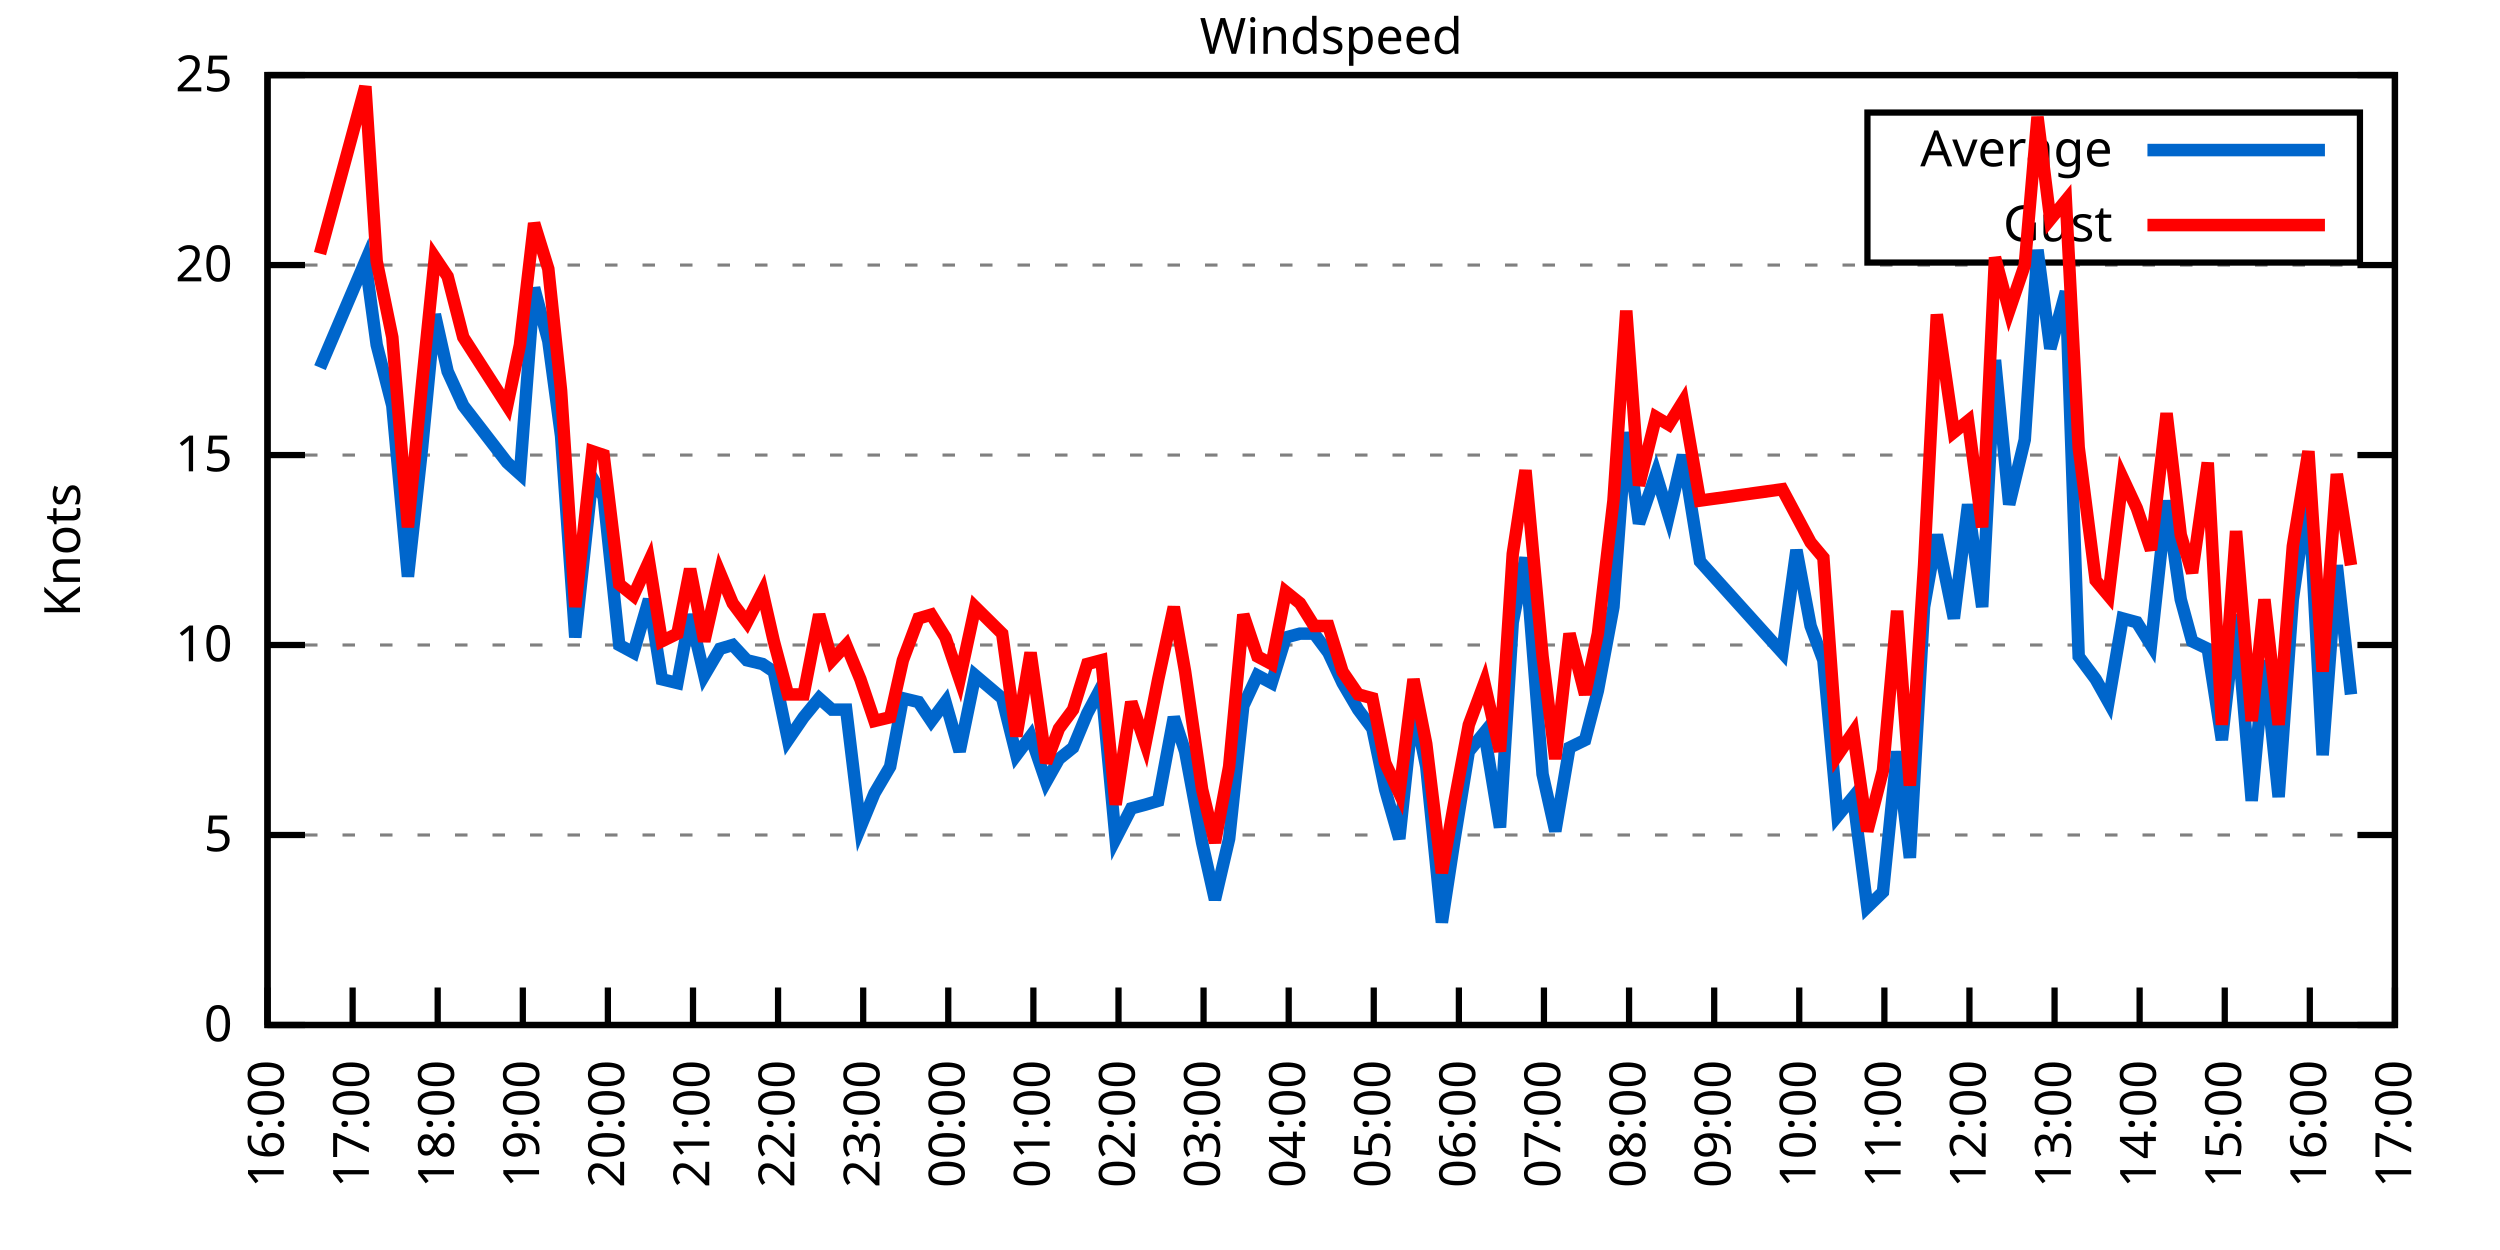
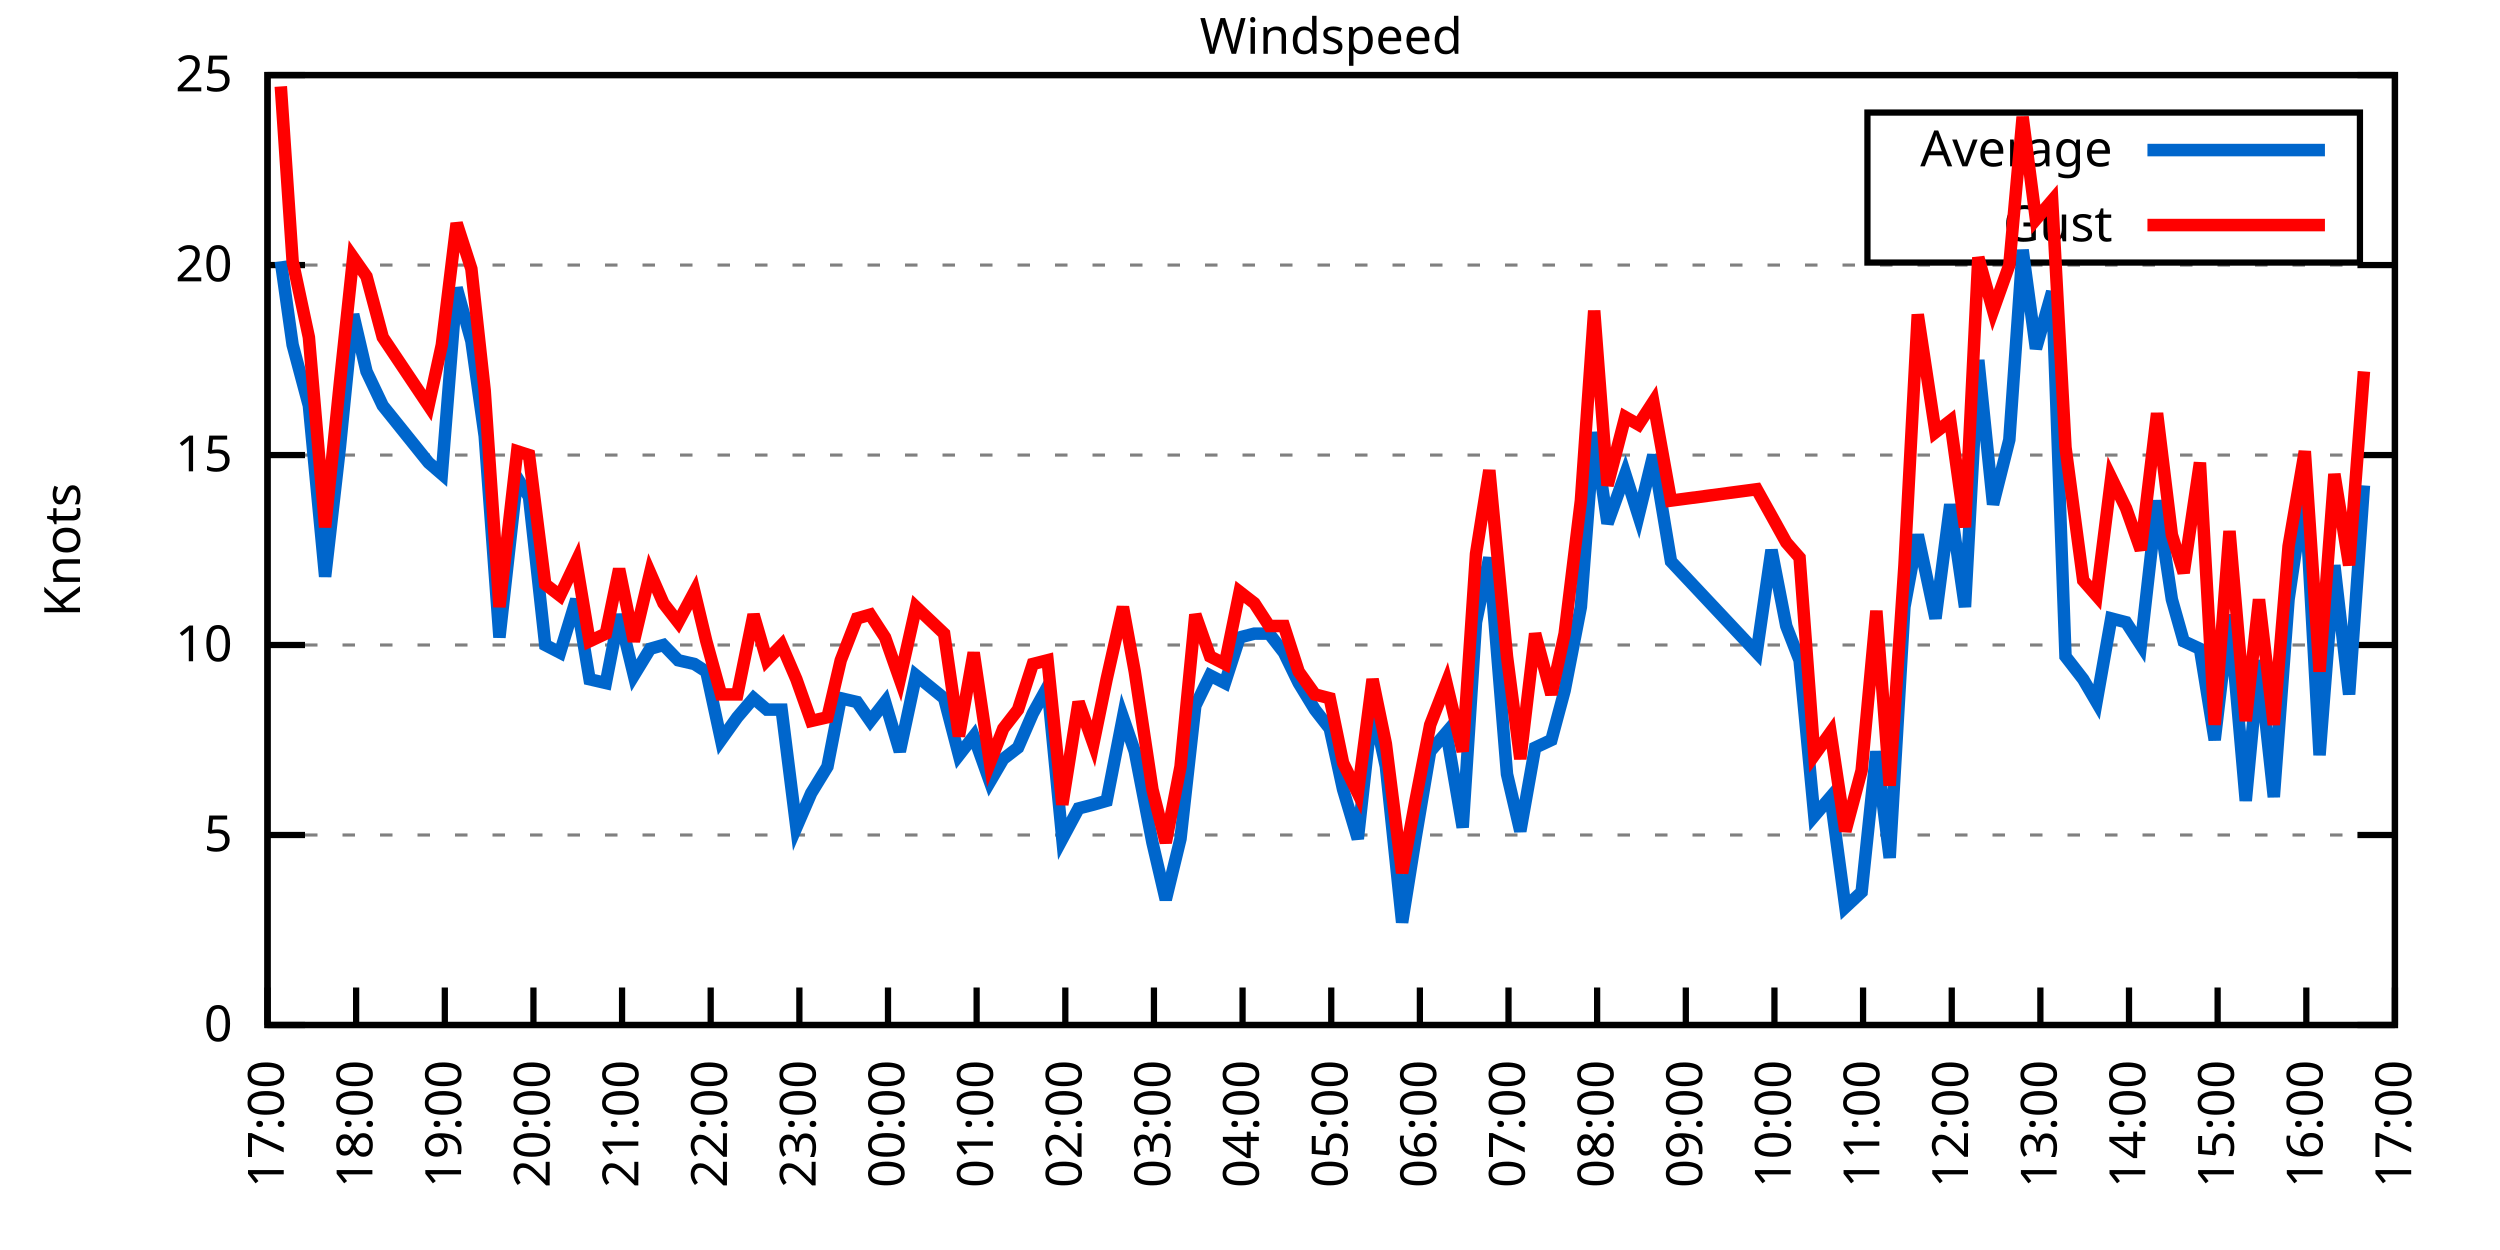
<svg xmlns="http://www.w3.org/2000/svg" xmlns:xlink="http://www.w3.org/1999/xlink" width="400" height="200" viewBox="0 0 400 200">
  <g id="gnuplot_canvas">
    <rect x="0" y="0" width="400" height="200" fill="none" />
    <defs>
      <circle id="gpDot" r="0.5" stroke-width="0.5" stroke="currentColor" />
      <path id="gpPt0" stroke-width="0.333" stroke="currentColor" d="M-1,0 h2 M0,-1 v2" />
      <path id="gpPt1" stroke-width="0.333" stroke="currentColor" d="M-1,-1 L1,1 M1,-1 L-1,1" />
      <path id="gpPt2" stroke-width="0.333" stroke="currentColor" d="M-1,0 L1,0 M0,-1 L0,1 M-1,-1 L1,1 M-1,1 L1,-1" />
      <rect id="gpPt3" stroke-width="0.333" stroke="currentColor" x="-1" y="-1" width="2" height="2" />
      <rect id="gpPt4" stroke-width="0.333" stroke="currentColor" fill="currentColor" x="-1" y="-1" width="2" height="2" />
      <circle id="gpPt5" stroke-width="0.333" stroke="currentColor" cx="0" cy="0" r="1" />
      <use xlink:href="#gpPt5" id="gpPt6" fill="currentColor" stroke="none" />
      <path id="gpPt7" stroke-width="0.333" stroke="currentColor" d="M0,-1.33 L-1.33,0.67 L1.33,0.67 z" />
      <use xlink:href="#gpPt7" id="gpPt8" fill="currentColor" stroke="none" />
      <use xlink:href="#gpPt7" id="gpPt9" stroke="currentColor" transform="rotate(180)" />
      <use xlink:href="#gpPt9" id="gpPt10" fill="currentColor" stroke="none" />
      <use xlink:href="#gpPt3" id="gpPt11" stroke="currentColor" transform="rotate(45)" />
      <use xlink:href="#gpPt11" id="gpPt12" fill="currentColor" stroke="none" />
      <path id="gpPt13" stroke-width="0.333" stroke="currentColor" d="M0,1.330 L1.265,0.411 L0.782,-1.067 L-0.782,-1.076 L-1.265,0.411 z" />
      <use xlink:href="#gpPt13" id="gpPt14" fill="currentColor" stroke="none" />
      <filter id="textbox" filterUnits="objectBoundingBox" x="0" y="0" height="1" width="1">
        <feFlood flood-color="white" flood-opacity="1" result="bgnd" />
        <feComposite in="SourceGraphic" in2="bgnd" operator="atop" />
      </filter>
      <filter id="greybox" filterUnits="objectBoundingBox" x="0" y="0" height="1" width="1">
        <feFlood flood-color="lightgrey" flood-opacity="1" result="grey" />
        <feComposite in="SourceGraphic" in2="grey" operator="atop" />
      </filter>
    </defs>
    <g fill="none" color="white" stroke="currentColor" stroke-width="1.00" stroke-linecap="butt" stroke-linejoin="miter">
</g>
    <g fill="none" color="black" stroke="currentColor" stroke-width="1.00" stroke-linecap="butt" stroke-linejoin="miter">
      <g stroke="none" shape-rendering="crispEdges">
        <polygon fill="rgb(255, 255, 255)" points="42.80,164.00 383.18,164.00 383.18,12.02 42.80,12.02 " />
      </g>
    </g>
    <g fill="none" color="black" stroke="currentColor" stroke-width="1.00" stroke-linecap="butt" stroke-linejoin="miter">
</g>
    <g fill="none" color="black" stroke="black" stroke-width="0.50" stroke-linecap="butt" stroke-linejoin="miter">
</g>
    <g fill="none" color="gray" stroke="currentColor" stroke-width="0.50" stroke-linecap="butt" stroke-linejoin="miter">
      <path stroke="gray" stroke-dasharray="2,4" class="gridline" d="M42.80,164.00 L383.19,164.00  " />
    </g>
    <g fill="none" color="gray" stroke="gray" stroke-width="1.00" stroke-linecap="butt" stroke-linejoin="miter">
</g>
    <g fill="none" color="black" stroke="currentColor" stroke-width="1.00" stroke-linecap="butt" stroke-linejoin="miter">
      <path stroke="black" d="M42.80,164.00 L48.80,164.00 M383.19,164.00 L377.19,164.00  " />
      <g transform="translate(37.20,166.60)" stroke="none" fill="black" font-family="Sans" font-size="8.00" text-anchor="end">
        <text>
          <tspan font-family="Sans"> 0</tspan>
        </text>
      </g>
    </g>
    <g fill="none" color="black" stroke="currentColor" stroke-width="1.00" stroke-linecap="butt" stroke-linejoin="miter">
</g>
    <g fill="none" color="black" stroke="black" stroke-width="0.50" stroke-linecap="butt" stroke-linejoin="miter">
</g>
    <g fill="none" color="gray" stroke="currentColor" stroke-width="0.50" stroke-linecap="butt" stroke-linejoin="miter">
      <path stroke="gray" stroke-dasharray="2,4" class="gridline" d="M42.80,133.60 L383.19,133.60  " />
    </g>
    <g fill="none" color="gray" stroke="gray" stroke-width="1.00" stroke-linecap="butt" stroke-linejoin="miter">
</g>
    <g fill="none" color="black" stroke="currentColor" stroke-width="1.00" stroke-linecap="butt" stroke-linejoin="miter">
      <path stroke="black" d="M42.80,133.60 L48.80,133.60 M383.19,133.60 L377.19,133.60  " />
      <g transform="translate(37.20,136.20)" stroke="none" fill="black" font-family="Sans" font-size="8.00" text-anchor="end">
        <text>
          <tspan font-family="Sans"> 5</tspan>
        </text>
      </g>
    </g>
    <g fill="none" color="black" stroke="currentColor" stroke-width="1.00" stroke-linecap="butt" stroke-linejoin="miter">
</g>
    <g fill="none" color="black" stroke="black" stroke-width="0.50" stroke-linecap="butt" stroke-linejoin="miter">
</g>
    <g fill="none" color="gray" stroke="currentColor" stroke-width="0.50" stroke-linecap="butt" stroke-linejoin="miter">
      <path stroke="gray" stroke-dasharray="2,4" class="gridline" d="M42.80,103.20 L383.19,103.20  " />
    </g>
    <g fill="none" color="gray" stroke="gray" stroke-width="1.00" stroke-linecap="butt" stroke-linejoin="miter">
</g>
    <g fill="none" color="black" stroke="currentColor" stroke-width="1.00" stroke-linecap="butt" stroke-linejoin="miter">
      <path stroke="black" d="M42.80,103.20 L48.80,103.20 M383.19,103.20 L377.19,103.20  " />
      <g transform="translate(37.20,105.80)" stroke="none" fill="black" font-family="Sans" font-size="8.00" text-anchor="end">
        <text>
          <tspan font-family="Sans"> 10</tspan>
        </text>
      </g>
    </g>
    <g fill="none" color="black" stroke="currentColor" stroke-width="1.00" stroke-linecap="butt" stroke-linejoin="miter">
</g>
    <g fill="none" color="black" stroke="black" stroke-width="0.50" stroke-linecap="butt" stroke-linejoin="miter">
</g>
    <g fill="none" color="gray" stroke="currentColor" stroke-width="0.50" stroke-linecap="butt" stroke-linejoin="miter">
      <path stroke="gray" stroke-dasharray="2,4" class="gridline" d="M42.80,72.81 L383.19,72.81  " />
    </g>
    <g fill="none" color="gray" stroke="gray" stroke-width="1.00" stroke-linecap="butt" stroke-linejoin="miter">
</g>
    <g fill="none" color="black" stroke="currentColor" stroke-width="1.00" stroke-linecap="butt" stroke-linejoin="miter">
      <path stroke="black" d="M42.80,72.81 L48.80,72.81 M383.19,72.81 L377.19,72.81  " />
      <g transform="translate(37.20,75.41)" stroke="none" fill="black" font-family="Sans" font-size="8.00" text-anchor="end">
        <text>
          <tspan font-family="Sans"> 15</tspan>
        </text>
      </g>
    </g>
    <g fill="none" color="black" stroke="currentColor" stroke-width="1.00" stroke-linecap="butt" stroke-linejoin="miter">
</g>
    <g fill="none" color="black" stroke="black" stroke-width="0.50" stroke-linecap="butt" stroke-linejoin="miter">
</g>
    <g fill="none" color="gray" stroke="currentColor" stroke-width="0.50" stroke-linecap="butt" stroke-linejoin="miter">
      <path stroke="gray" stroke-dasharray="2,4" class="gridline" d="M42.80,42.41 L383.19,42.41  " />
    </g>
    <g fill="none" color="gray" stroke="gray" stroke-width="1.00" stroke-linecap="butt" stroke-linejoin="miter">
</g>
    <g fill="none" color="black" stroke="currentColor" stroke-width="1.00" stroke-linecap="butt" stroke-linejoin="miter">
      <path stroke="black" d="M42.80,42.41 L48.80,42.41 M383.19,42.41 L377.19,42.41  " />
      <g transform="translate(37.20,45.01)" stroke="none" fill="black" font-family="Sans" font-size="8.00" text-anchor="end">
        <text>
          <tspan font-family="Sans"> 20</tspan>
        </text>
      </g>
    </g>
    <g fill="none" color="black" stroke="currentColor" stroke-width="1.00" stroke-linecap="butt" stroke-linejoin="miter">
</g>
    <g fill="none" color="black" stroke="black" stroke-width="0.50" stroke-linecap="butt" stroke-linejoin="miter">
</g>
    <g fill="none" color="gray" stroke="currentColor" stroke-width="0.50" stroke-linecap="butt" stroke-linejoin="miter">
      <path stroke="gray" stroke-dasharray="2,4" class="gridline" d="M42.80,12.01 L383.19,12.01  " />
    </g>
    <g fill="none" color="gray" stroke="gray" stroke-width="1.00" stroke-linecap="butt" stroke-linejoin="miter">
</g>
    <g fill="none" color="black" stroke="currentColor" stroke-width="1.00" stroke-linecap="butt" stroke-linejoin="miter">
      <path stroke="black" d="M42.80,12.01 L48.80,12.01 M383.19,12.01 L377.19,12.01  " />
      <g transform="translate(37.20,14.61)" stroke="none" fill="black" font-family="Sans" font-size="8.00" text-anchor="end">
        <text>
          <tspan font-family="Sans"> 25</tspan>
        </text>
      </g>
    </g>
    <g fill="none" color="black" stroke="currentColor" stroke-width="1.00" stroke-linecap="butt" stroke-linejoin="miter">
      <path stroke="black" d="M42.80,164.00 L42.80,158.00  " />
      <g transform="translate(45.40,169.60) rotate(270.00)" stroke="none" fill="black" font-family="Sans" font-size="8.00" text-anchor="end">
        <text>
-           <tspan font-family="Sans">16:00</tspan>
-         </text>
-       </g>
-     </g>
-     <g fill="none" color="black" stroke="currentColor" stroke-width="1.00" stroke-linecap="butt" stroke-linejoin="miter">
-       <path stroke="black" d="M56.42,164.00 L56.42,158.00  " />
-       <g transform="translate(59.02,169.60) rotate(270.00)" stroke="none" fill="black" font-family="Sans" font-size="8.00" text-anchor="end">
-         <text>
          <tspan font-family="Sans">17:00</tspan>
        </text>
      </g>
    </g>
    <g fill="none" color="black" stroke="currentColor" stroke-width="1.00" stroke-linecap="butt" stroke-linejoin="miter">
-       <path stroke="black" d="M70.03,164.00 L70.03,158.00  " />
-       <g transform="translate(72.63,169.60) rotate(270.00)" stroke="none" fill="black" font-family="Sans" font-size="8.00" text-anchor="end">
+       <path stroke="black" d="M56.98,164.00 L56.98,158.00  " />
+       <g transform="translate(59.58,169.60) rotate(270.00)" stroke="none" fill="black" font-family="Sans" font-size="8.00" text-anchor="end">
        <text>
          <tspan font-family="Sans">18:00</tspan>
        </text>
      </g>
    </g>
    <g fill="none" color="black" stroke="currentColor" stroke-width="1.00" stroke-linecap="butt" stroke-linejoin="miter">
-       <path stroke="black" d="M83.65,164.00 L83.65,158.00  " />
-       <g transform="translate(86.25,169.60) rotate(270.00)" stroke="none" fill="black" font-family="Sans" font-size="8.00" text-anchor="end">
+       <path stroke="black" d="M71.17,164.00 L71.17,158.00  " />
+       <g transform="translate(73.77,169.60) rotate(270.00)" stroke="none" fill="black" font-family="Sans" font-size="8.00" text-anchor="end">
        <text>
          <tspan font-family="Sans">19:00</tspan>
        </text>
      </g>
    </g>
    <g fill="none" color="black" stroke="currentColor" stroke-width="1.00" stroke-linecap="butt" stroke-linejoin="miter">
-       <path stroke="black" d="M97.26,164.00 L97.26,158.00  " />
-       <g transform="translate(99.86,169.60) rotate(270.00)" stroke="none" fill="black" font-family="Sans" font-size="8.00" text-anchor="end">
+       <path stroke="black" d="M85.35,164.00 L85.35,158.00  " />
+       <g transform="translate(87.95,169.60) rotate(270.00)" stroke="none" fill="black" font-family="Sans" font-size="8.00" text-anchor="end">
        <text>
          <tspan font-family="Sans">20:00</tspan>
        </text>
      </g>
    </g>
    <g fill="none" color="black" stroke="currentColor" stroke-width="1.00" stroke-linecap="butt" stroke-linejoin="miter">
-       <path stroke="black" d="M110.88,164.00 L110.88,158.00  " />
-       <g transform="translate(113.48,169.60) rotate(270.00)" stroke="none" fill="black" font-family="Sans" font-size="8.00" text-anchor="end">
+       <path stroke="black" d="M99.53,164.00 L99.53,158.00  " />
+       <g transform="translate(102.13,169.60) rotate(270.00)" stroke="none" fill="black" font-family="Sans" font-size="8.00" text-anchor="end">
        <text>
          <tspan font-family="Sans">21:00</tspan>
        </text>
      </g>
    </g>
    <g fill="none" color="black" stroke="currentColor" stroke-width="1.00" stroke-linecap="butt" stroke-linejoin="miter">
-       <path stroke="black" d="M124.49,164.00 L124.49,158.00  " />
-       <g transform="translate(127.09,169.60) rotate(270.00)" stroke="none" fill="black" font-family="Sans" font-size="8.00" text-anchor="end">
+       <path stroke="black" d="M113.71,164.00 L113.71,158.00  " />
+       <g transform="translate(116.31,169.60) rotate(270.00)" stroke="none" fill="black" font-family="Sans" font-size="8.00" text-anchor="end">
        <text>
          <tspan font-family="Sans">22:00</tspan>
        </text>
      </g>
    </g>
    <g fill="none" color="black" stroke="currentColor" stroke-width="1.00" stroke-linecap="butt" stroke-linejoin="miter">
-       <path stroke="black" d="M138.11,164.00 L138.11,158.00  " />
-       <g transform="translate(140.71,169.60) rotate(270.00)" stroke="none" fill="black" font-family="Sans" font-size="8.00" text-anchor="end">
+       <path stroke="black" d="M127.90,164.00 L127.90,158.00  " />
+       <g transform="translate(130.50,169.60) rotate(270.00)" stroke="none" fill="black" font-family="Sans" font-size="8.00" text-anchor="end">
        <text>
          <tspan font-family="Sans">23:00</tspan>
        </text>
      </g>
    </g>
    <g fill="none" color="black" stroke="currentColor" stroke-width="1.00" stroke-linecap="butt" stroke-linejoin="miter">
-       <path stroke="black" d="M151.72,164.00 L151.72,158.00  " />
-       <g transform="translate(154.32,169.60) rotate(270.00)" stroke="none" fill="black" font-family="Sans" font-size="8.00" text-anchor="end">
+       <path stroke="black" d="M142.08,164.00 L142.08,158.00  " />
+       <g transform="translate(144.68,169.60) rotate(270.00)" stroke="none" fill="black" font-family="Sans" font-size="8.00" text-anchor="end">
        <text>
          <tspan font-family="Sans">00:00</tspan>
        </text>
      </g>
    </g>
    <g fill="none" color="black" stroke="currentColor" stroke-width="1.00" stroke-linecap="butt" stroke-linejoin="miter">
-       <path stroke="black" d="M165.34,164.00 L165.34,158.00  " />
-       <g transform="translate(167.94,169.60) rotate(270.00)" stroke="none" fill="black" font-family="Sans" font-size="8.00" text-anchor="end">
+       <path stroke="black" d="M156.26,164.00 L156.26,158.00  " />
+       <g transform="translate(158.86,169.60) rotate(270.00)" stroke="none" fill="black" font-family="Sans" font-size="8.00" text-anchor="end">
        <text>
          <tspan font-family="Sans">01:00</tspan>
        </text>
      </g>
    </g>
    <g fill="none" color="black" stroke="currentColor" stroke-width="1.00" stroke-linecap="butt" stroke-linejoin="miter">
-       <path stroke="black" d="M178.96,164.00 L178.96,158.00  " />
-       <g transform="translate(181.56,169.60) rotate(270.00)" stroke="none" fill="black" font-family="Sans" font-size="8.00" text-anchor="end">
+       <path stroke="black" d="M170.45,164.00 L170.45,158.00  " />
+       <g transform="translate(173.05,169.60) rotate(270.00)" stroke="none" fill="black" font-family="Sans" font-size="8.00" text-anchor="end">
        <text>
          <tspan font-family="Sans">02:00</tspan>
        </text>
      </g>
    </g>
    <g fill="none" color="black" stroke="currentColor" stroke-width="1.00" stroke-linecap="butt" stroke-linejoin="miter">
-       <path stroke="black" d="M192.57,164.00 L192.57,158.00  " />
-       <g transform="translate(195.17,169.60) rotate(270.00)" stroke="none" fill="black" font-family="Sans" font-size="8.00" text-anchor="end">
+       <path stroke="black" d="M184.63,164.00 L184.63,158.00  " />
+       <g transform="translate(187.23,169.60) rotate(270.00)" stroke="none" fill="black" font-family="Sans" font-size="8.00" text-anchor="end">
        <text>
          <tspan font-family="Sans">03:00</tspan>
        </text>
      </g>
    </g>
    <g fill="none" color="black" stroke="currentColor" stroke-width="1.00" stroke-linecap="butt" stroke-linejoin="miter">
-       <path stroke="black" d="M206.19,164.00 L206.19,158.00  " />
-       <g transform="translate(208.79,169.60) rotate(270.00)" stroke="none" fill="black" font-family="Sans" font-size="8.00" text-anchor="end">
+       <path stroke="black" d="M198.81,164.00 L198.81,158.00  " />
+       <g transform="translate(201.41,169.60) rotate(270.00)" stroke="none" fill="black" font-family="Sans" font-size="8.00" text-anchor="end">
        <text>
          <tspan font-family="Sans">04:00</tspan>
        </text>
      </g>
    </g>
    <g fill="none" color="black" stroke="currentColor" stroke-width="1.00" stroke-linecap="butt" stroke-linejoin="miter">
-       <path stroke="black" d="M219.80,164.00 L219.80,158.00  " />
-       <g transform="translate(222.40,169.60) rotate(270.00)" stroke="none" fill="black" font-family="Sans" font-size="8.00" text-anchor="end">
+       <path stroke="black" d="M213.00,164.00 L213.00,158.00  " />
+       <g transform="translate(215.60,169.60) rotate(270.00)" stroke="none" fill="black" font-family="Sans" font-size="8.00" text-anchor="end">
        <text>
          <tspan font-family="Sans">05:00</tspan>
        </text>
      </g>
    </g>
    <g fill="none" color="black" stroke="currentColor" stroke-width="1.00" stroke-linecap="butt" stroke-linejoin="miter">
-       <path stroke="black" d="M233.42,164.00 L233.42,158.00  " />
-       <g transform="translate(236.02,169.60) rotate(270.00)" stroke="none" fill="black" font-family="Sans" font-size="8.00" text-anchor="end">
+       <path stroke="black" d="M227.18,164.00 L227.18,158.00  " />
+       <g transform="translate(229.78,169.60) rotate(270.00)" stroke="none" fill="black" font-family="Sans" font-size="8.00" text-anchor="end">
        <text>
          <tspan font-family="Sans">06:00</tspan>
        </text>
      </g>
    </g>
    <g fill="none" color="black" stroke="currentColor" stroke-width="1.00" stroke-linecap="butt" stroke-linejoin="miter">
-       <path stroke="black" d="M247.03,164.00 L247.03,158.00  " />
-       <g transform="translate(249.63,169.60) rotate(270.00)" stroke="none" fill="black" font-family="Sans" font-size="8.00" text-anchor="end">
+       <path stroke="black" d="M241.36,164.00 L241.36,158.00  " />
+       <g transform="translate(243.96,169.60) rotate(270.00)" stroke="none" fill="black" font-family="Sans" font-size="8.00" text-anchor="end">
        <text>
          <tspan font-family="Sans">07:00</tspan>
        </text>
      </g>
    </g>
    <g fill="none" color="black" stroke="currentColor" stroke-width="1.00" stroke-linecap="butt" stroke-linejoin="miter">
-       <path stroke="black" d="M260.65,164.00 L260.65,158.00  " />
-       <g transform="translate(263.25,169.60) rotate(270.00)" stroke="none" fill="black" font-family="Sans" font-size="8.00" text-anchor="end">
+       <path stroke="black" d="M255.54,164.00 L255.54,158.00  " />
+       <g transform="translate(258.14,169.60) rotate(270.00)" stroke="none" fill="black" font-family="Sans" font-size="8.00" text-anchor="end">
        <text>
          <tspan font-family="Sans">08:00</tspan>
        </text>
      </g>
    </g>
    <g fill="none" color="black" stroke="currentColor" stroke-width="1.00" stroke-linecap="butt" stroke-linejoin="miter">
-       <path stroke="black" d="M274.27,164.00 L274.27,158.00  " />
-       <g transform="translate(276.87,169.60) rotate(270.00)" stroke="none" fill="black" font-family="Sans" font-size="8.00" text-anchor="end">
+       <path stroke="black" d="M269.73,164.00 L269.73,158.00  " />
+       <g transform="translate(272.33,169.60) rotate(270.00)" stroke="none" fill="black" font-family="Sans" font-size="8.00" text-anchor="end">
        <text>
          <tspan font-family="Sans">09:00</tspan>
        </text>
      </g>
    </g>
    <g fill="none" color="black" stroke="currentColor" stroke-width="1.00" stroke-linecap="butt" stroke-linejoin="miter">
-       <path stroke="black" d="M287.88,164.00 L287.88,158.00  " />
-       <g transform="translate(290.48,169.60) rotate(270.00)" stroke="none" fill="black" font-family="Sans" font-size="8.00" text-anchor="end">
+       <path stroke="black" d="M283.91,164.00 L283.91,158.00  " />
+       <g transform="translate(286.51,169.60) rotate(270.00)" stroke="none" fill="black" font-family="Sans" font-size="8.00" text-anchor="end">
        <text>
          <tspan font-family="Sans">10:00</tspan>
        </text>
      </g>
    </g>
    <g fill="none" color="black" stroke="currentColor" stroke-width="1.00" stroke-linecap="butt" stroke-linejoin="miter">
-       <path stroke="black" d="M301.50,164.00 L301.50,158.00  " />
-       <g transform="translate(304.10,169.60) rotate(270.00)" stroke="none" fill="black" font-family="Sans" font-size="8.00" text-anchor="end">
+       <path stroke="black" d="M298.09,164.00 L298.09,158.00  " />
+       <g transform="translate(300.69,169.60) rotate(270.00)" stroke="none" fill="black" font-family="Sans" font-size="8.00" text-anchor="end">
        <text>
          <tspan font-family="Sans">11:00</tspan>
        </text>
      </g>
    </g>
    <g fill="none" color="black" stroke="currentColor" stroke-width="1.00" stroke-linecap="butt" stroke-linejoin="miter">
-       <path stroke="black" d="M315.11,164.00 L315.11,158.00  " />
-       <g transform="translate(317.71,169.60) rotate(270.00)" stroke="none" fill="black" font-family="Sans" font-size="8.00" text-anchor="end">
+       <path stroke="black" d="M312.28,164.00 L312.28,158.00  " />
+       <g transform="translate(314.88,169.60) rotate(270.00)" stroke="none" fill="black" font-family="Sans" font-size="8.00" text-anchor="end">
        <text>
          <tspan font-family="Sans">12:00</tspan>
        </text>
      </g>
    </g>
    <g fill="none" color="black" stroke="currentColor" stroke-width="1.00" stroke-linecap="butt" stroke-linejoin="miter">
-       <path stroke="black" d="M328.73,164.00 L328.73,158.00  " />
-       <g transform="translate(331.33,169.60) rotate(270.00)" stroke="none" fill="black" font-family="Sans" font-size="8.00" text-anchor="end">
+       <path stroke="black" d="M326.46,164.00 L326.46,158.00  " />
+       <g transform="translate(329.06,169.60) rotate(270.00)" stroke="none" fill="black" font-family="Sans" font-size="8.00" text-anchor="end">
        <text>
          <tspan font-family="Sans">13:00</tspan>
        </text>
      </g>
    </g>
    <g fill="none" color="black" stroke="currentColor" stroke-width="1.00" stroke-linecap="butt" stroke-linejoin="miter">
-       <path stroke="black" d="M342.34,164.00 L342.34,158.00  " />
-       <g transform="translate(344.94,169.60) rotate(270.00)" stroke="none" fill="black" font-family="Sans" font-size="8.00" text-anchor="end">
+       <path stroke="black" d="M340.64,164.00 L340.64,158.00  " />
+       <g transform="translate(343.24,169.60) rotate(270.00)" stroke="none" fill="black" font-family="Sans" font-size="8.00" text-anchor="end">
        <text>
          <tspan font-family="Sans">14:00</tspan>
        </text>
      </g>
    </g>
    <g fill="none" color="black" stroke="currentColor" stroke-width="1.00" stroke-linecap="butt" stroke-linejoin="miter">
-       <path stroke="black" d="M355.96,164.00 L355.96,158.00  " />
-       <g transform="translate(358.56,169.60) rotate(270.00)" stroke="none" fill="black" font-family="Sans" font-size="8.00" text-anchor="end">
+       <path stroke="black" d="M354.82,164.00 L354.82,158.00  " />
+       <g transform="translate(357.42,169.60) rotate(270.00)" stroke="none" fill="black" font-family="Sans" font-size="8.00" text-anchor="end">
        <text>
          <tspan font-family="Sans">15:00</tspan>
        </text>
      </g>
    </g>
    <g fill="none" color="black" stroke="currentColor" stroke-width="1.00" stroke-linecap="butt" stroke-linejoin="miter">
-       <path stroke="black" d="M369.57,164.00 L369.57,158.00  " />
-       <g transform="translate(372.17,169.60) rotate(270.00)" stroke="none" fill="black" font-family="Sans" font-size="8.00" text-anchor="end">
+       <path stroke="black" d="M369.01,164.00 L369.01,158.00  " />
+       <g transform="translate(371.61,169.60) rotate(270.00)" stroke="none" fill="black" font-family="Sans" font-size="8.00" text-anchor="end">
        <text>
          <tspan font-family="Sans">16:00</tspan>
        </text>
      </g>
    </g>
    <g fill="none" color="black" stroke="currentColor" stroke-width="1.00" stroke-linecap="butt" stroke-linejoin="miter">
      <path stroke="black" d="M383.19,164.00 L383.19,158.00  " />
      <g transform="translate(385.79,169.60) rotate(270.00)" stroke="none" fill="black" font-family="Sans" font-size="8.00" text-anchor="end">
        <text>
          <tspan font-family="Sans">17:00</tspan>
        </text>
      </g>
    </g>
    <g fill="none" color="black" stroke="currentColor" stroke-width="1.00" stroke-linecap="butt" stroke-linejoin="miter">
</g>
    <g fill="none" color="black" stroke="currentColor" stroke-width="1.00" stroke-linecap="butt" stroke-linejoin="miter">
      <path stroke="black" d="M42.80,12.01 L42.80,164.00 L383.19,164.00 L383.19,12.01 L42.80,12.01 Z  " />
    </g>
    <g fill="none" color="black" stroke="currentColor" stroke-width="1.00" stroke-linecap="butt" stroke-linejoin="miter">
</g>
    <g fill="none" color="black" stroke="currentColor" stroke-width="1.00" stroke-linecap="butt" stroke-linejoin="miter">
      <path stroke="black" d="M298.79,42.01 L298.79,18.01 L377.59,18.01 L377.59,42.01 L298.79,42.01 Z  " />
    </g>
    <g id="Windspeed_plot_1">
      <g fill="none" color="white" stroke="black" stroke-width="2.00" stroke-linecap="butt" stroke-linejoin="miter">
</g>
      <g fill="none" color="black" stroke="currentColor" stroke-width="2.00" stroke-linecap="butt" stroke-linejoin="miter">
        <g transform="translate(337.99,26.61)" stroke="none" fill="black" font-family="Sans" font-size="8.00" text-anchor="end">
          <text>
            <tspan font-family="Sans">Average</tspan>
          </text>
        </g>
      </g>
      <g fill="none" color="black" stroke="currentColor" stroke-width="2.00" stroke-linecap="butt" stroke-linejoin="miter">
-         <path stroke="rgb(  0, 102, 204)" d="M343.59,24.01 L371.99,24.01 M51.20,58.82 L58.46,41.80 L60.27,55.18 L62.77,64.90 L65.27,92.26 L67.54,71.59   L69.58,50.31 L71.62,59.43 L74.12,64.90 L81.15,74.02 L83.19,75.85 L85.46,46.06 L87.73,54.57 L89.77,69.77   L92.04,101.99 L94.77,76.45 L96.58,79.49 L99.08,103.20 L101.35,104.42 L103.84,95.91 L105.89,108.68 L108.38,109.28   L110.42,98.34 L112.69,108.07 L115.19,103.81 L117.23,103.20 L119.50,105.64 L122.00,106.24 L123.81,107.46 L126.08,118.40   L128.58,114.76 L131.07,111.72 L133.12,113.54 L135.39,113.54 L137.66,132.39 L139.92,126.91 L142.42,122.66 L144.46,111.72   L146.96,112.32 L149.00,115.36 L151.27,112.32 L153.54,120.23 L156.04,108.07 L160.35,111.72 L162.62,120.83 L164.89,117.80   L167.38,125.09 L169.43,121.44 L171.69,119.62 L173.96,114.15 L176.23,109.89 L178.50,134.21 L181.00,129.35 L183.27,128.74   L185.31,128.13 L187.81,114.76 L189.62,120.23 L192.34,134.82 L194.39,143.94 L196.66,134.21 L198.93,112.93 L201.19,108.07   L203.46,109.28 L205.73,101.99 L208.00,101.38 L210.27,101.38 L212.54,104.42 L214.81,109.28 L217.31,113.54 L219.58,116.58   L221.62,126.31 L223.89,134.21 L226.16,112.93 L228.20,122.66 L230.70,147.59 L232.74,134.21 L235.01,120.23 L237.50,117.19   L240.00,132.39 L242.04,99.56 L244.08,89.22 L246.81,123.87 L248.85,132.99 L251.12,119.62 L253.61,118.40 L255.66,110.50   L258.15,97.12 L260.20,69.16 L262.24,83.75 L264.96,75.85 L267.00,82.53 L269.27,72.81 L272.00,89.83 L285.16,104.42   L287.43,88.00 L289.70,100.16 L291.74,105.64 L294.01,130.56 L296.50,127.52 L298.77,145.15 L301.27,142.72 L303.54,120.23   L305.58,137.25 L307.85,97.12 L309.89,85.57 L312.62,98.95 L314.89,80.71 L317.15,97.12 L319.20,57.61 L321.47,80.71   L323.96,70.37 L326.00,39.98 L328.05,55.78 L330.54,46.66 L332.59,105.03 L335.31,108.68 L337.35,112.32 L339.62,98.95   L341.89,99.56 L344.16,103.20 L346.65,80.10 L348.92,95.91 L350.74,102.60 L353.24,103.81 L355.50,118.40 L357.77,98.34   L360.27,128.13 L362.31,105.64 L364.58,127.52 L366.85,95.91 L369.35,78.28 L371.62,120.83 L373.89,90.44 L376.16,111.11    " />
+         <path stroke="rgb(  0, 102, 204)" d="M343.59,24.01 L371.99,24.01 M44.93,41.80 L46.82,55.18 L49.42,64.90 L52.02,92.26 L54.38,71.59 L56.51,50.31   L58.64,59.43 L61.24,64.90 L68.57,74.02 L70.69,75.85 L73.06,46.06 L75.42,54.57 L77.55,69.77 L79.91,101.99   L82.75,76.45 L84.64,79.49 L87.24,103.20 L89.60,104.42 L92.20,95.91 L94.33,108.68 L96.93,109.28 L99.06,98.34   L101.42,108.07 L104.02,103.81 L106.15,103.20 L108.51,105.64 L111.11,106.24 L113.01,107.46 L115.37,118.40 L117.97,114.76   L120.57,111.72 L122.70,113.54 L125.06,113.54 L127.42,132.39 L129.79,126.91 L132.39,122.66 L134.52,111.72 L137.12,112.32   L139.24,115.36 L141.61,112.32 L143.97,120.23 L146.57,108.07 L151.06,111.72 L153.43,120.83 L155.79,117.80 L158.39,125.09   L160.52,121.44 L162.88,119.62 L165.25,114.15 L167.61,109.89 L169.97,134.21 L172.57,129.35 L174.94,128.74 L177.06,128.13   L179.67,114.76 L181.56,120.23 L184.39,134.82 L186.52,143.94 L188.88,134.21 L191.25,112.93 L193.61,108.07 L195.98,109.28   L198.34,101.99 L200.70,101.38 L203.07,101.38 L205.43,104.42 L207.79,109.28 L210.39,113.54 L212.76,116.58 L214.89,126.31   L217.25,134.21 L219.61,112.93 L221.74,122.66 L224.34,147.59 L226.47,134.21 L228.83,120.23 L231.43,117.19 L234.03,132.39   L236.16,99.56 L238.29,89.22 L241.12,123.87 L243.25,132.99 L245.62,119.62 L248.22,118.40 L250.34,110.50 L252.94,97.12   L255.07,69.16 L257.20,83.75 L260.04,75.85 L262.16,82.53 L264.53,72.81 L267.36,89.83 L281.07,104.42 L283.44,88.00   L285.80,100.16 L287.93,105.64 L290.29,130.56 L292.89,127.52 L295.26,145.15 L297.86,142.72 L300.22,120.23 L302.35,137.25   L304.71,97.12 L306.84,85.57 L309.68,98.95 L312.04,80.71 L314.40,97.12 L316.53,57.61 L318.89,80.71 L321.49,70.37   L323.62,39.98 L325.75,55.78 L328.35,46.66 L330.48,105.03 L333.31,108.68 L335.44,112.32 L337.80,98.95 L340.17,99.56   L342.53,103.20 L345.13,80.10 L347.50,95.91 L349.39,102.60 L351.99,103.81 L354.35,118.40 L356.72,98.34 L359.32,128.13   L361.44,105.64 L363.81,127.52 L366.17,95.91 L368.77,78.28 L371.13,120.83 L373.50,90.44 L375.86,111.11 L378.23,77.67    " />
      </g>
    </g>
    <g id="Windspeed_plot_2">
      <g fill="none" color="black" stroke="currentColor" stroke-width="2.00" stroke-linecap="butt" stroke-linejoin="miter">
        <g transform="translate(337.99,38.61)" stroke="none" fill="black" font-family="Sans" font-size="8.00" text-anchor="end">
          <text>
            <tspan font-family="Sans">Gust</tspan>
          </text>
        </g>
      </g>
      <g fill="none" color="black" stroke="currentColor" stroke-width="2.00" stroke-linecap="butt" stroke-linejoin="miter">
-         <path stroke="rgb(255,   0,   0)" d="M343.59,36.01 L371.99,36.01 M51.20,40.58 L58.46,13.83 L60.27,41.80 L62.77,53.96 L65.27,84.36 L67.54,61.25   L69.58,41.19 L71.62,44.23 L74.12,53.96 L81.15,64.90 L83.19,55.18 L85.46,35.72 L87.73,43.02 L89.77,62.47   L92.04,97.12 L94.77,72.20 L96.58,72.81 L99.08,93.48 L101.35,95.30 L103.84,89.83 L105.89,102.60 L108.38,101.38   L110.42,91.04 L112.69,102.60 L115.19,91.65 L117.23,96.52 L119.50,99.56 L122.00,94.69 L123.81,102.60 L126.08,111.11   L128.58,111.11 L131.07,98.34 L133.12,105.64 L135.39,103.20 L137.66,108.68 L139.92,115.36 L142.42,114.76 L144.46,105.64   L146.96,98.95 L149.00,98.34 L151.27,101.99 L153.54,108.68 L156.04,97.12 L160.35,101.38 L162.62,117.80 L164.89,104.42   L167.38,122.05 L169.43,116.58 L171.69,113.54 L173.96,106.24 L176.23,105.64 L178.50,128.74 L181.00,112.32 L183.27,119.01   L185.31,108.68 L187.81,97.12 L189.62,107.46 L192.34,126.31 L194.39,134.82 L196.66,122.66 L198.93,98.34 L201.19,105.03   L203.46,106.24 L205.73,94.69 L208.00,96.52 L210.27,100.16 L212.54,100.16 L214.81,107.46 L217.31,111.11 L219.58,111.72   L221.62,122.05 L223.89,126.91 L226.16,108.68 L228.20,119.01 L230.70,139.68 L232.74,128.13 L235.01,115.97 L237.50,109.28   L240.00,120.23 L242.04,88.61 L244.08,75.24 L246.81,105.03 L248.85,121.44 L251.12,101.38 L253.61,111.11 L255.66,101.38   L258.15,80.10 L260.20,49.70 L262.24,77.67 L264.96,66.73 L267.00,67.94 L269.27,64.29 L272.00,80.10 L285.16,78.28   L287.43,82.53 L289.70,86.79 L291.74,89.22 L294.01,120.83 L296.50,117.19 L298.77,132.99 L301.27,123.27 L303.54,97.73   L305.58,125.70 L307.85,90.44 L309.89,50.31 L312.62,69.16 L314.89,67.33 L317.15,84.36 L319.20,41.19 L321.47,49.70   L323.96,42.41 L326.00,18.70 L328.05,35.11 L330.54,32.07 L332.59,71.59 L335.31,92.87 L337.35,95.30 L339.62,76.45   L341.89,81.32 L344.16,88.00 L346.65,66.12 L348.92,85.57 L350.74,91.65 L353.24,74.02 L355.50,115.97 L357.77,84.97   L360.27,115.36 L362.31,95.91 L364.58,115.97 L366.85,87.40 L369.35,72.20 L371.62,107.46 L373.89,75.85 L376.16,90.44    " />
+         <path stroke="rgb(255,   0,   0)" d="M343.59,36.01 L371.99,36.01 M44.93,13.83 L46.82,41.80 L49.42,53.96 L52.02,84.36 L54.38,61.25 L56.51,41.19   L58.64,44.23 L61.24,53.96 L68.57,64.90 L70.69,55.18 L73.06,35.72 L75.42,43.02 L77.55,62.47 L79.91,97.12   L82.75,72.20 L84.64,72.81 L87.24,93.48 L89.60,95.30 L92.20,89.83 L94.33,102.60 L96.93,101.38 L99.06,91.04   L101.42,102.60 L104.02,91.65 L106.15,96.52 L108.51,99.56 L111.11,94.69 L113.01,102.60 L115.37,111.11 L117.97,111.11   L120.57,98.34 L122.70,105.64 L125.06,103.20 L127.42,108.68 L129.79,115.36 L132.39,114.76 L134.52,105.64 L137.12,98.95   L139.24,98.34 L141.61,101.99 L143.97,108.68 L146.57,97.12 L151.06,101.38 L153.43,117.80 L155.79,104.42 L158.39,122.05   L160.52,116.58 L162.88,113.54 L165.25,106.24 L167.61,105.64 L169.97,128.74 L172.57,112.32 L174.94,119.01 L177.06,108.68   L179.67,97.12 L181.56,107.46 L184.39,126.31 L186.52,134.82 L188.88,122.66 L191.25,98.34 L193.61,105.03 L195.98,106.24   L198.34,94.69 L200.70,96.52 L203.07,100.16 L205.43,100.16 L207.79,107.46 L210.39,111.11 L212.76,111.72 L214.89,122.05   L217.25,126.91 L219.61,108.68 L221.74,119.01 L224.34,139.68 L226.47,128.13 L228.83,115.97 L231.43,109.28 L234.03,120.23   L236.16,88.61 L238.29,75.24 L241.12,105.03 L243.25,121.44 L245.62,101.38 L248.22,111.11 L250.34,101.38 L252.94,80.10   L255.07,49.70 L257.20,77.67 L260.04,66.73 L262.16,67.94 L264.53,64.29 L267.36,80.10 L281.07,78.28 L283.44,82.53   L285.80,86.79 L287.93,89.22 L290.29,120.83 L292.89,117.19 L295.26,132.99 L297.86,123.27 L300.22,97.73 L302.35,125.70   L304.71,90.44 L306.84,50.31 L309.68,69.16 L312.04,67.33 L314.40,84.36 L316.53,41.19 L318.89,49.70 L321.49,42.41   L323.62,18.70 L325.75,35.11 L328.35,32.07 L330.48,71.59 L333.31,92.87 L335.44,95.30 L337.80,76.45 L340.17,81.32   L342.53,88.00 L345.13,66.12 L347.50,85.57 L349.39,91.65 L351.99,74.02 L354.35,115.97 L356.72,84.97 L359.32,115.36   L361.44,95.91 L363.81,115.97 L366.17,87.40 L368.77,72.20 L371.13,107.46 L373.50,75.85 L375.86,90.44 L378.23,59.43    " />
      </g>
    </g>
    <g fill="none" color="black" stroke="currentColor" stroke-width="2.00" stroke-linecap="butt" stroke-linejoin="miter">
</g>
    <g fill="none" color="black" stroke="black" stroke-width="1.00" stroke-linecap="butt" stroke-linejoin="miter">
</g>
    <g fill="none" color="black" stroke="currentColor" stroke-width="1.00" stroke-linecap="butt" stroke-linejoin="miter">
      <path stroke="black" d="M42.80,12.01 L42.80,164.00 L383.19,164.00 L383.19,12.01 L42.80,12.01 Z  " />
      <g transform="translate(12.80,88.01) rotate(270.00)" stroke="none" fill="black" font-family="Sans" font-size="8.00" text-anchor="middle">
        <text>
          <tspan font-family="Sans">Knots</tspan>
        </text>
      </g>
    </g>
    <g fill="none" color="black" stroke="currentColor" stroke-width="1.00" stroke-linecap="butt" stroke-linejoin="miter">
</g>
    <g fill="none" color="black" stroke="currentColor" stroke-width="1.00" stroke-linecap="butt" stroke-linejoin="miter">
      <g transform="translate(212.99,8.61)" stroke="none" fill="black" font-family="Sans" font-size="8.00" text-anchor="middle">
        <text>
          <tspan font-family="Sans">Windspeed</tspan>
        </text>
      </g>
    </g>
    <g fill="none" color="black" stroke="currentColor" stroke-width="1.00" stroke-linecap="butt" stroke-linejoin="miter">
</g>
  </g>
</svg>
